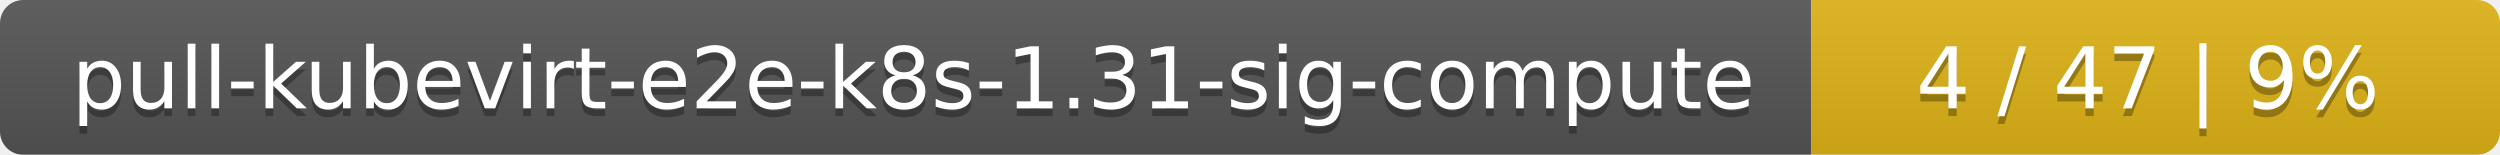
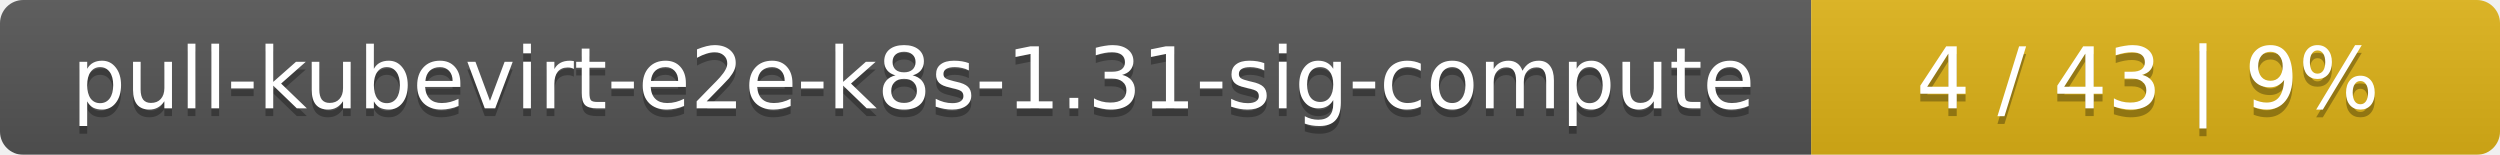
<svg xmlns="http://www.w3.org/2000/svg" width="323" height="20">
  <linearGradient id="smooth" x2="0" y2="100%">
    <stop offset="0" stop-color="#bbb" stop-opacity=".1" />
    <stop offset="1" stop-opacity=".1" />
  </linearGradient>
  <mask id="round">
    <rect width="323" height="20" rx="3" fill="#fff" />
  </mask>
  <g mask="url(#round)">
    <rect width="234" height="20" fill="#555" />
    <rect x="234" width="89" height="20" fill="#dfb317" />
    <rect width="323" height="20" fill="url(#smooth)" />
  </g>
  <g fill="#fff" text-anchor="middle" font-family="DejaVu Sans,Verdana,Geneva,sans-serif" font-size="11">
    <text x="118" y="15" fill="#010101" fill-opacity=".3">pull-kubevirt-e2e-k8s-1.31-sig-compute</text>
    <text x="118" y="14">pull-kubevirt-e2e-k8s-1.31-sig-compute</text>
-     <text x="277.5" y="15" fill="#010101" fill-opacity=".3">4 / 47    |    9%</text>
-     <text x="277.5" y="14">4 / 47    |    9%</text>
+     <text x="277.5" y="15" fill="#010101" fill-opacity=".3">4 / 43    |    9%</text>
+     <text x="277.5" y="14">4 / 43    |    9%</text>
  </g>
</svg>
